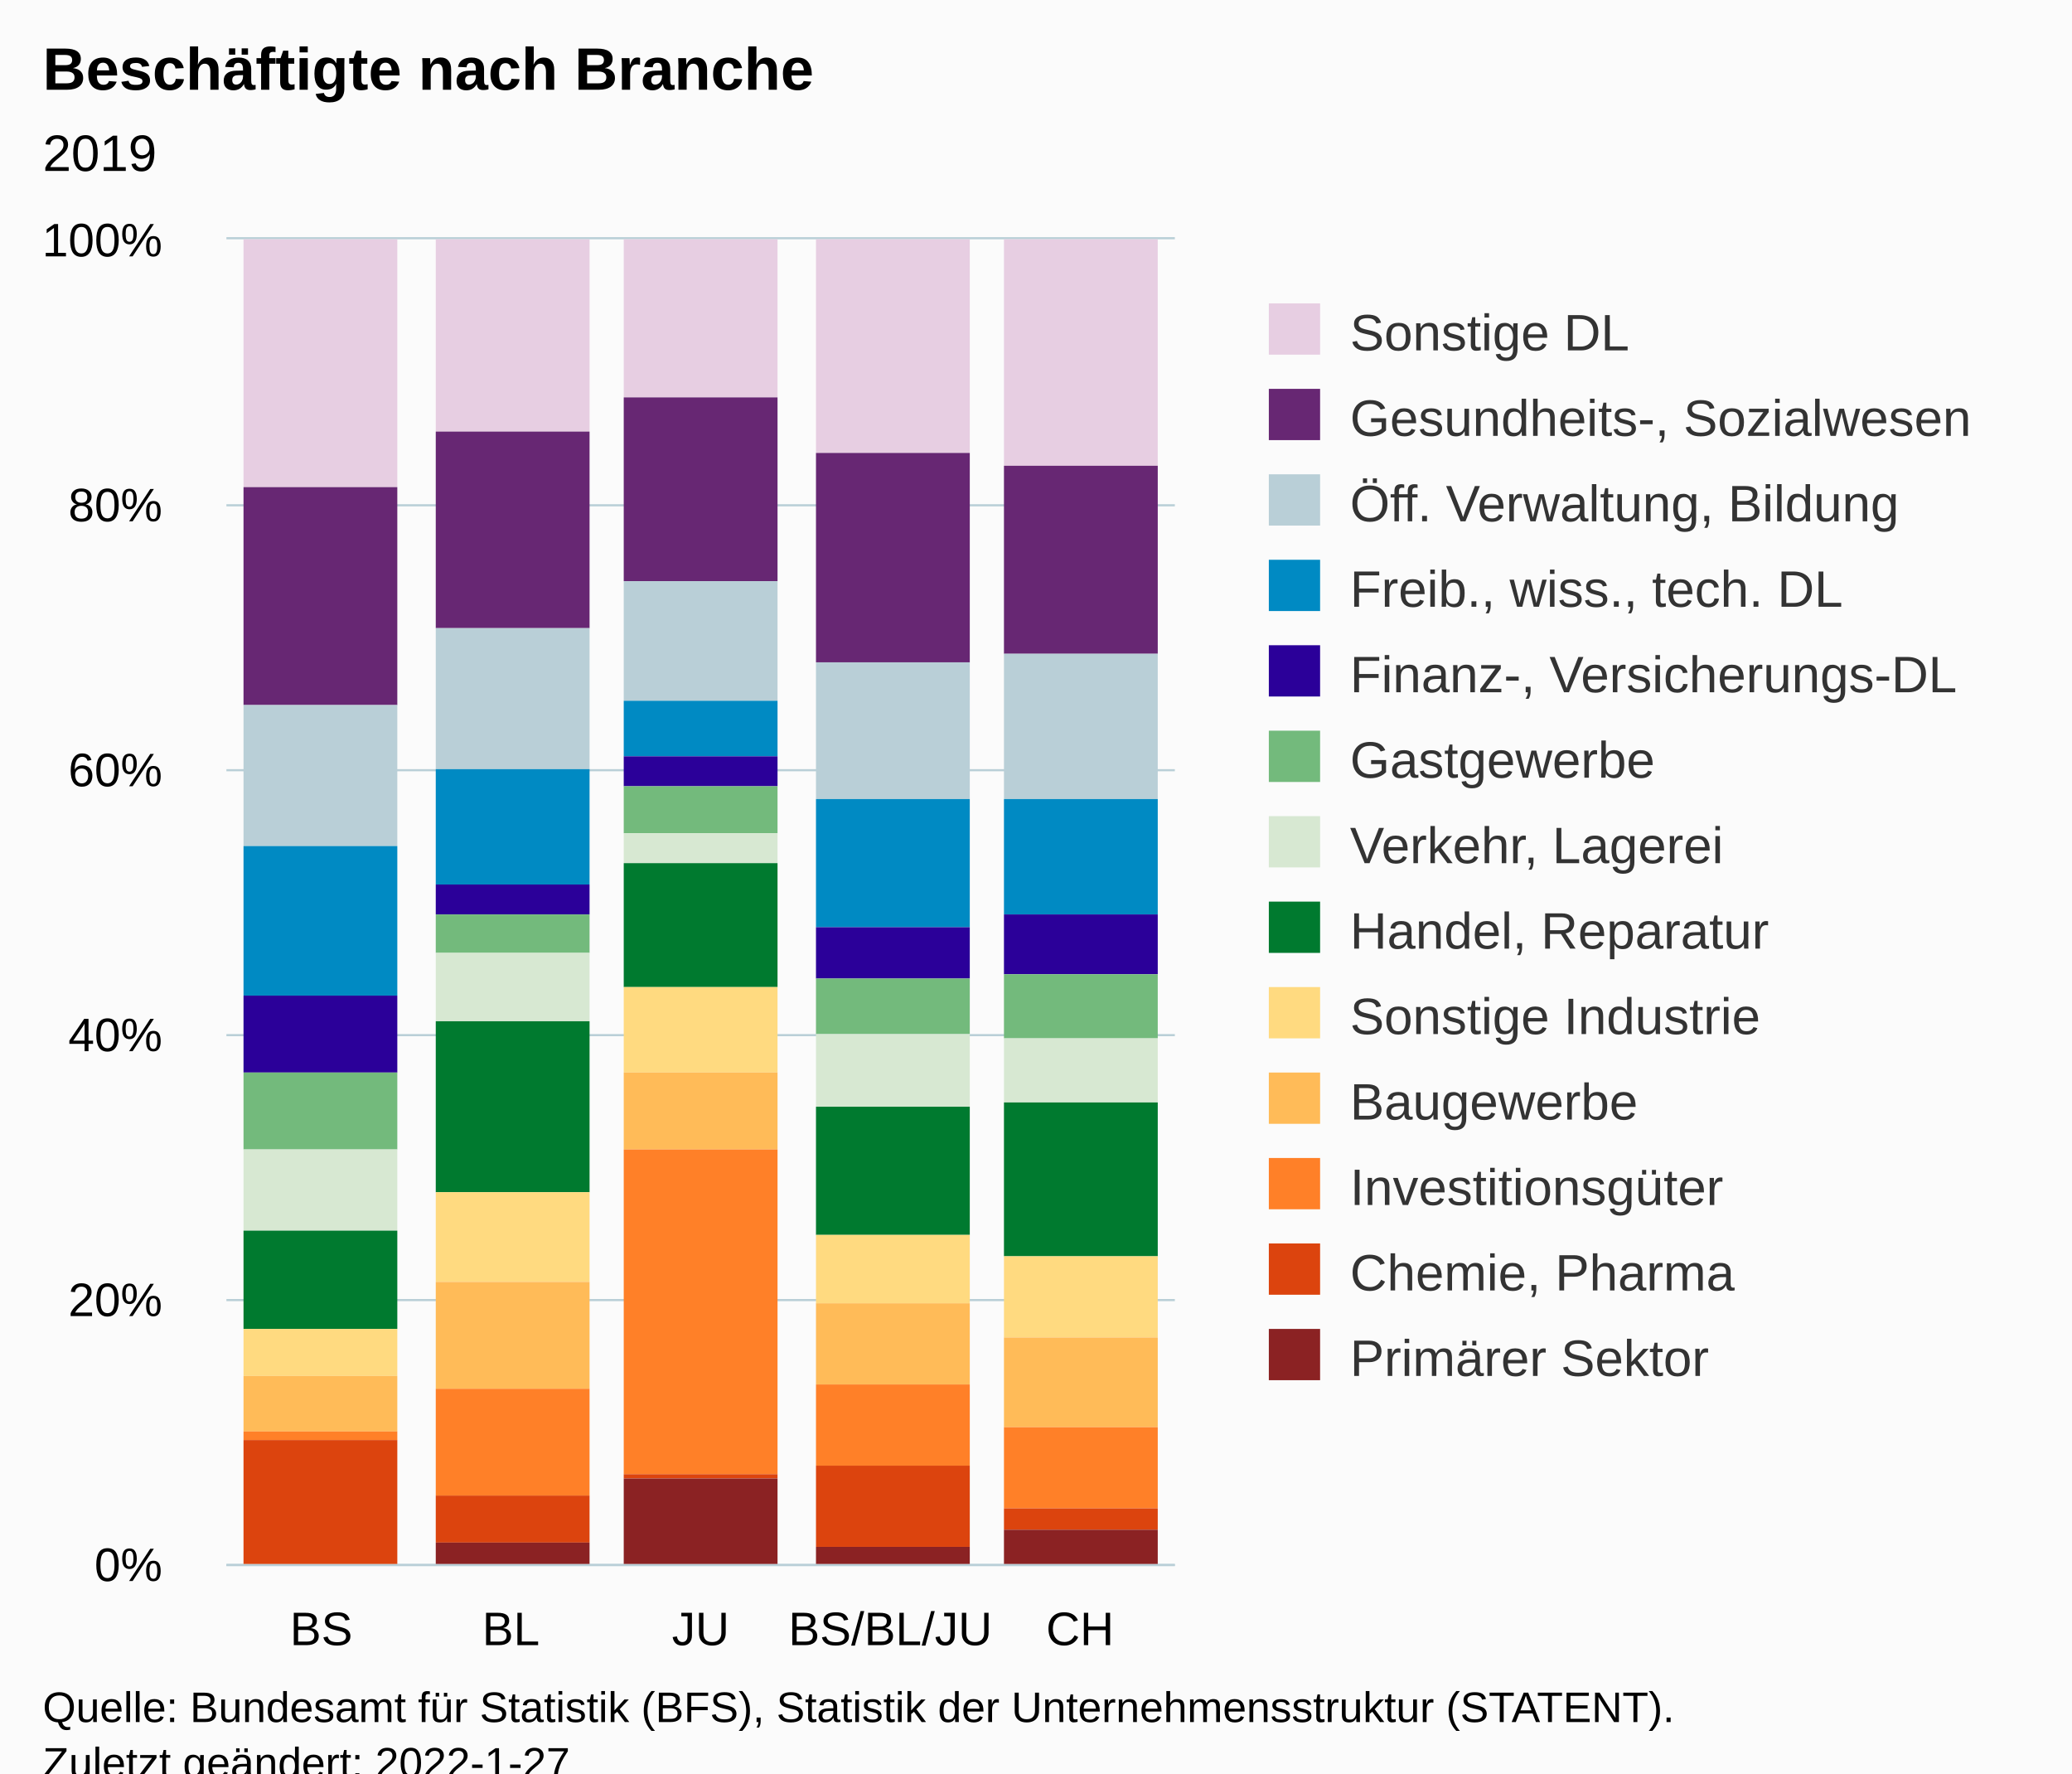
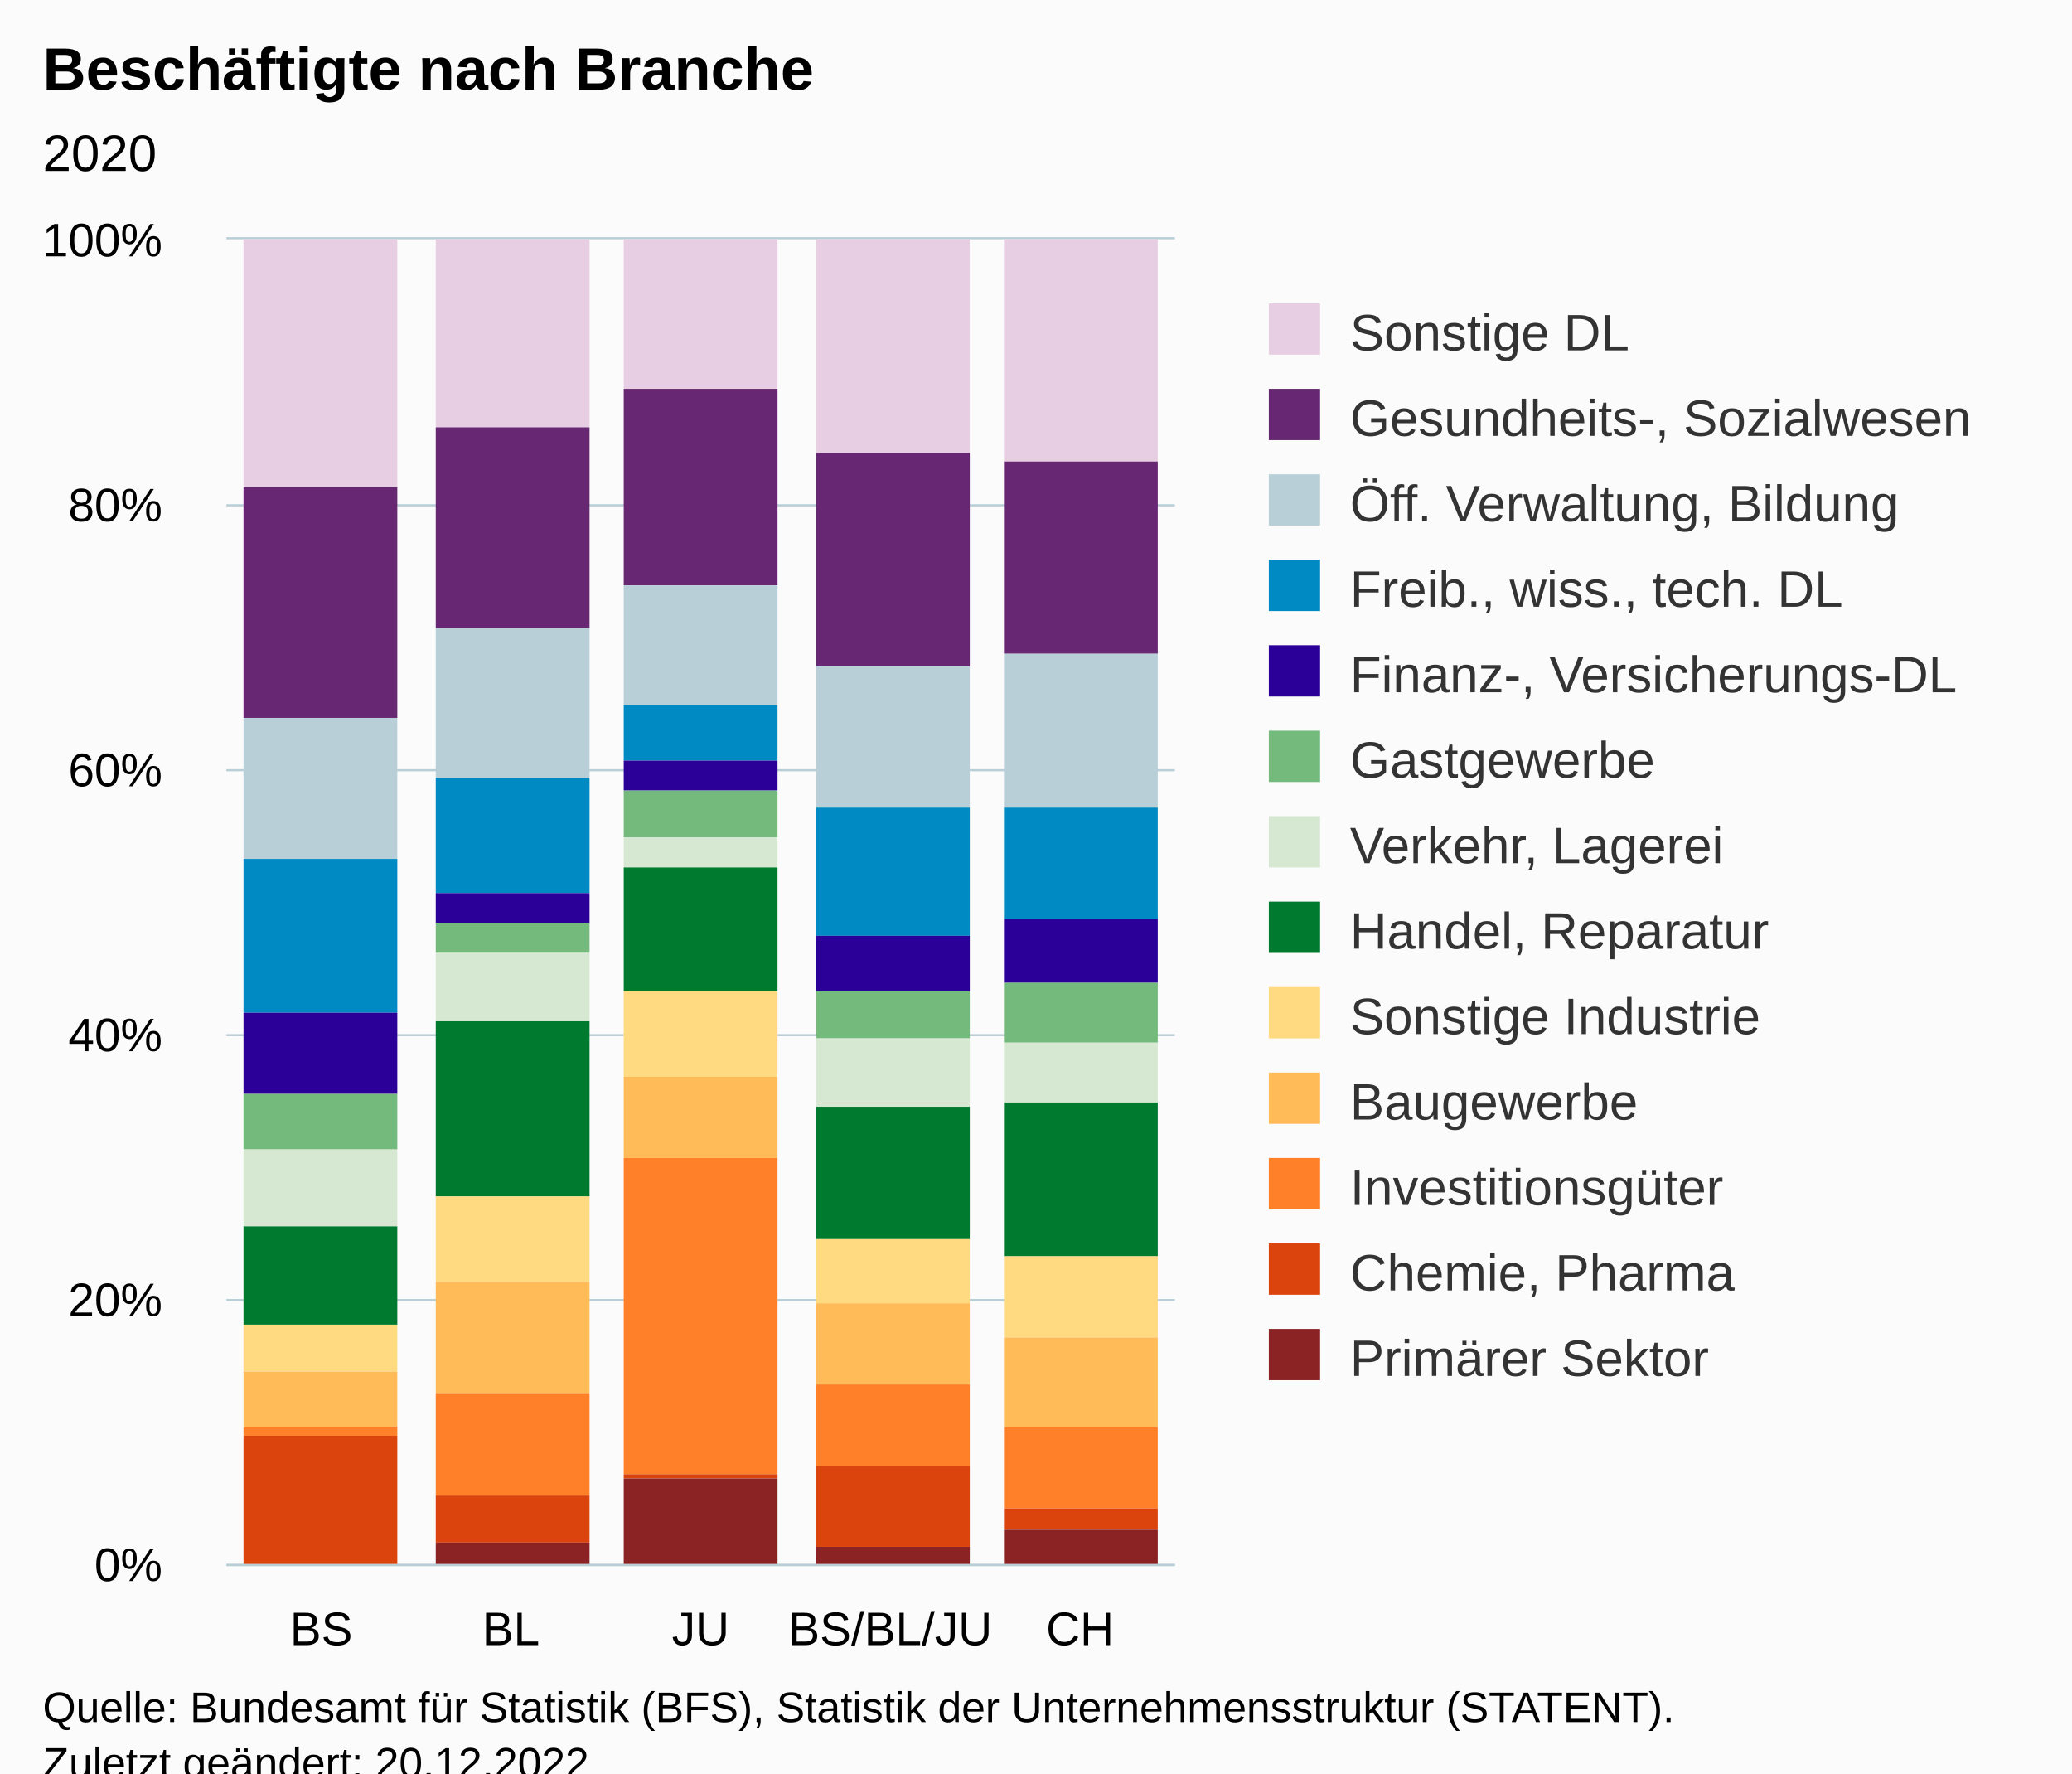
<svg xmlns="http://www.w3.org/2000/svg" version="1.1" class="highcharts-root" style="font-family:Arial;font-size:12px;" viewBox="0 0 485 415">
  <defs>
-     <clipPath id="highcharts-kjylsvh-72-">
+     <clipPath id="highcharts-2622jwy-72-">
      <rect x="0" y="0" width="222" height="310" fill="none" />
    </clipPath>
-     <clipPath id="highcharts-kjylsvh-78-">
+     <clipPath id="highcharts-2622jwy-78-">
      <rect x="0" y="0" width="222" height="310" fill="none" />
    </clipPath>
-     <clipPath id="highcharts-kjylsvh-139-">
+     <clipPath id="highcharts-2622jwy-139-">
      <rect x="53" y="56" width="222" height="310" fill="none" />
    </clipPath>
  </defs>
  <rect fill="#fbfbfb" class="highcharts-background" x="0" y="0" width="485" height="428" rx="0" ry="0" />
  <rect fill="none" class="highcharts-plot-background" x="53" y="56" width="222" height="310" />
  <g class="highcharts-pane-group" data-z-index="0" />
  <g class="highcharts-grid highcharts-xaxis-grid" data-z-index="1">
    <path fill="none" data-z-index="1" class="highcharts-grid-line" d="M 96.5 56 L 96.5 366" opacity="1" />
    <path fill="none" data-z-index="1" class="highcharts-grid-line" d="M 141.5 56 L 141.5 366" opacity="1" />
    <path fill="none" data-z-index="1" class="highcharts-grid-line" d="M 185.5 56 L 185.5 366" opacity="1" />
    <path fill="none" data-z-index="1" class="highcharts-grid-line" d="M 230.5 56 L 230.5 366" opacity="1" />
    <path fill="none" data-z-index="1" class="highcharts-grid-line" d="M 274.5 56 L 274.5 366" opacity="1" />
    <path fill="none" data-z-index="1" class="highcharts-grid-line" d="M 52.5 56 L 52.5 366" opacity="1" />
  </g>
  <g class="highcharts-grid highcharts-yaxis-grid" data-z-index="1">
    <path fill="none" stroke="#B9CFD7" stroke-width="0.5" data-z-index="1" class="highcharts-grid-line" d="M 53 366.25 L 275 366.25" opacity="1" />
    <path fill="none" stroke="#B9CFD7" stroke-width="0.5" data-z-index="1" class="highcharts-grid-line" d="M 53 304.25 L 275 304.25" opacity="1" />
    <path fill="none" stroke="#B9CFD7" stroke-width="0.5" data-z-index="1" class="highcharts-grid-line" d="M 53 242.25 L 275 242.25" opacity="1" />
    <path fill="none" stroke="#B9CFD7" stroke-width="0.5" data-z-index="1" class="highcharts-grid-line" d="M 53 180.25 L 275 180.25" opacity="1" />
    <path fill="none" stroke="#B9CFD7" stroke-width="0.5" data-z-index="1" class="highcharts-grid-line" d="M 53 118.25 L 275 118.25" opacity="1" />
    <path fill="none" stroke="#B9CFD7" stroke-width="0.5" data-z-index="1" class="highcharts-grid-line" d="M 53 55.75 L 275 55.75" opacity="1" />
  </g>
  <rect fill="none" class="highcharts-plot-border" data-z-index="1" x="53" y="56" width="222" height="310" />
  <g class="highcharts-axis highcharts-xaxis" data-z-index="2">
    <path fill="none" class="highcharts-axis-line" stroke="#B9CFD7" stroke-width="0.5" data-z-index="7" d="M 53 366.25 L 275 366.25" />
  </g>
  <g class="highcharts-axis highcharts-yaxis" data-z-index="2">
    <path fill="none" class="highcharts-axis-line" data-z-index="7" d="M 53 56 L 53 366" />
  </g>
  <g class="highcharts-series-group" data-z-index="3">
-     <g class="highcharts-series highcharts-series-0 highcharts-column-series" data-z-index="0.1" opacity="1" transform="translate(53,56) scale(1 1)" clip-path="url(#highcharts-kjylsvh-78-)">
+     <g class="highcharts-series highcharts-series-0 highcharts-column-series" data-z-index="0.1" opacity="1" transform="translate(53,56) scale(1 1)" clip-path="url(#highcharts-2622jwy-78-)">
      <rect x="4" y="0" width="36" height="58" fill="#E7CEE2" opacity="1" class="highcharts-point" />
-       <rect x="49" y="0" width="36" height="45" fill="#E7CEE2" opacity="1" class="highcharts-point" />
-       <rect x="93" y="0" width="36" height="37" fill="#E7CEE2" opacity="1" class="highcharts-point" />
+       <rect x="49" y="0" width="36" height="44" fill="#E7CEE2" opacity="1" class="highcharts-point" />
+       <rect x="93" y="0" width="36" height="35" fill="#E7CEE2" opacity="1" class="highcharts-point" />
      <rect x="138" y="0" width="36" height="50" fill="#E7CEE2" opacity="1" class="highcharts-point" />
-       <rect x="182" y="0" width="36" height="53" fill="#E7CEE2" opacity="1" class="highcharts-point" />
+       <rect x="182" y="0" width="36" height="52" fill="#E7CEE2" opacity="1" class="highcharts-point" />
    </g>
    <g class="highcharts-markers highcharts-series-0 highcharts-column-series" data-z-index="0.1" opacity="1" transform="translate(53,56) scale(1 1)" clip-path="none" />
-     <g class="highcharts-series highcharts-series-1 highcharts-column-series" data-z-index="0.1" opacity="1" transform="translate(53,56) scale(1 1)" clip-path="url(#highcharts-kjylsvh-78-)">
-       <rect x="4" y="58" width="36" height="51" fill="#672773" opacity="1" class="highcharts-point" />
-       <rect x="49" y="45" width="36" height="46" fill="#672773" opacity="1" class="highcharts-point" />
-       <rect x="93" y="37" width="36" height="43" fill="#672773" opacity="1" class="highcharts-point" />
-       <rect x="138" y="50" width="36" height="49" fill="#672773" opacity="1" class="highcharts-point" />
-       <rect x="182" y="53" width="36" height="44" fill="#672773" opacity="1" class="highcharts-point" />
+     <g class="highcharts-series highcharts-series-1 highcharts-column-series" data-z-index="0.1" opacity="1" transform="translate(53,56) scale(1 1)" clip-path="url(#highcharts-2622jwy-78-)">
+       <rect x="4" y="58" width="36" height="54" fill="#672773" opacity="1" class="highcharts-point" />
+       <rect x="49" y="44" width="36" height="47" fill="#672773" opacity="1" class="highcharts-point" />
+       <rect x="93" y="35" width="36" height="46" fill="#672773" opacity="1" class="highcharts-point" />
+       <rect x="138" y="50" width="36" height="50" fill="#672773" opacity="1" class="highcharts-point" />
+       <rect x="182" y="52" width="36" height="45" fill="#672773" opacity="1" class="highcharts-point" />
    </g>
    <g class="highcharts-markers highcharts-series-1 highcharts-column-series" data-z-index="0.1" opacity="1" transform="translate(53,56) scale(1 1)" clip-path="none" />
-     <g class="highcharts-series highcharts-series-2 highcharts-column-series" data-z-index="0.1" opacity="1" transform="translate(53,56) scale(1 1)" clip-path="url(#highcharts-kjylsvh-78-)">
-       <rect x="4" y="109" width="36" height="33" fill="#B9CFD7" opacity="1" class="highcharts-point" />
-       <rect x="49" y="91" width="36" height="33" fill="#B9CFD7" opacity="1" class="highcharts-point" />
-       <rect x="93" y="80" width="36" height="28" fill="#B9CFD7" opacity="1" class="highcharts-point" />
-       <rect x="138" y="99" width="36" height="32" fill="#B9CFD7" opacity="1" class="highcharts-point" />
-       <rect x="182" y="97" width="36" height="34" fill="#B9CFD7" opacity="1" class="highcharts-point" />
+     <g class="highcharts-series highcharts-series-2 highcharts-column-series" data-z-index="0.1" opacity="1" transform="translate(53,56) scale(1 1)" clip-path="url(#highcharts-2622jwy-78-)">
+       <rect x="4" y="112" width="36" height="33" fill="#B9CFD7" opacity="1" class="highcharts-point" />
+       <rect x="49" y="91" width="36" height="35" fill="#B9CFD7" opacity="1" class="highcharts-point" />
+       <rect x="93" y="81" width="36" height="28" fill="#B9CFD7" opacity="1" class="highcharts-point" />
+       <rect x="138" y="100" width="36" height="33" fill="#B9CFD7" opacity="1" class="highcharts-point" />
+       <rect x="182" y="97" width="36" height="36" fill="#B9CFD7" opacity="1" class="highcharts-point" />
    </g>
    <g class="highcharts-markers highcharts-series-2 highcharts-column-series" data-z-index="0.1" opacity="1" transform="translate(53,56) scale(1 1)" clip-path="none" />
-     <g class="highcharts-series highcharts-series-3 highcharts-column-series" data-z-index="0.1" opacity="1" transform="translate(53,56) scale(1 1)" clip-path="url(#highcharts-kjylsvh-78-)">
-       <rect x="4" y="142" width="36" height="35" fill="#008AC3" opacity="1" class="highcharts-point" />
-       <rect x="49" y="124" width="36" height="27" fill="#008AC3" opacity="1" class="highcharts-point" />
-       <rect x="93" y="108" width="36" height="13" fill="#008AC3" opacity="1" class="highcharts-point" />
-       <rect x="138" y="131" width="36" height="30" fill="#008AC3" opacity="1" class="highcharts-point" />
-       <rect x="182" y="131" width="36" height="27" fill="#008AC3" opacity="1" class="highcharts-point" />
+     <g class="highcharts-series highcharts-series-3 highcharts-column-series" data-z-index="0.1" opacity="1" transform="translate(53,56) scale(1 1)" clip-path="url(#highcharts-2622jwy-78-)">
+       <rect x="4" y="145" width="36" height="36" fill="#008AC3" opacity="1" class="highcharts-point" />
+       <rect x="49" y="126" width="36" height="27" fill="#008AC3" opacity="1" class="highcharts-point" />
+       <rect x="93" y="109" width="36" height="13" fill="#008AC3" opacity="1" class="highcharts-point" />
+       <rect x="138" y="133" width="36" height="30" fill="#008AC3" opacity="1" class="highcharts-point" />
+       <rect x="182" y="133" width="36" height="26" fill="#008AC3" opacity="1" class="highcharts-point" />
    </g>
    <g class="highcharts-markers highcharts-series-3 highcharts-column-series" data-z-index="0.1" opacity="1" transform="translate(53,56) scale(1 1)" clip-path="none" />
-     <g class="highcharts-series highcharts-series-4 highcharts-column-series" data-z-index="0.1" opacity="1" transform="translate(53,56) scale(1 1)" clip-path="url(#highcharts-kjylsvh-78-)">
-       <rect x="4" y="177" width="36" height="18" fill="#2B0099" opacity="1" class="highcharts-point" />
-       <rect x="49" y="151" width="36" height="7" fill="#2B0099" opacity="1" class="highcharts-point" />
-       <rect x="93" y="121" width="36" height="7" fill="#2B0099" opacity="1" class="highcharts-point" />
-       <rect x="138" y="161" width="36" height="12" fill="#2B0099" opacity="1" class="highcharts-point" />
-       <rect x="182" y="158" width="36" height="14" fill="#2B0099" opacity="1" class="highcharts-point" />
+     <g class="highcharts-series highcharts-series-4 highcharts-column-series" data-z-index="0.1" opacity="1" transform="translate(53,56) scale(1 1)" clip-path="url(#highcharts-2622jwy-78-)">
+       <rect x="4" y="181" width="36" height="19" fill="#2B0099" opacity="1" class="highcharts-point" />
+       <rect x="49" y="153" width="36" height="7" fill="#2B0099" opacity="1" class="highcharts-point" />
+       <rect x="93" y="122" width="36" height="7" fill="#2B0099" opacity="1" class="highcharts-point" />
+       <rect x="138" y="163" width="36" height="13" fill="#2B0099" opacity="1" class="highcharts-point" />
+       <rect x="182" y="159" width="36" height="15" fill="#2B0099" opacity="1" class="highcharts-point" />
    </g>
    <g class="highcharts-markers highcharts-series-4 highcharts-column-series" data-z-index="0.1" opacity="1" transform="translate(53,56) scale(1 1)" clip-path="none" />
-     <g class="highcharts-series highcharts-series-5 highcharts-column-series" data-z-index="0.1" opacity="1" transform="translate(53,56) scale(1 1)" clip-path="url(#highcharts-kjylsvh-78-)">
-       <rect x="4" y="195" width="36" height="18" fill="#73BA7C" opacity="1" class="highcharts-point" />
-       <rect x="49" y="158" width="36" height="9" fill="#73BA7C" opacity="1" class="highcharts-point" />
-       <rect x="93" y="128" width="36" height="11" fill="#73BA7C" opacity="1" class="highcharts-point" />
-       <rect x="138" y="173" width="36" height="13" fill="#73BA7C" opacity="1" class="highcharts-point" />
-       <rect x="182" y="172" width="36" height="15" fill="#73BA7C" opacity="1" class="highcharts-point" />
+     <g class="highcharts-series highcharts-series-5 highcharts-column-series" data-z-index="0.1" opacity="1" transform="translate(53,56) scale(1 1)" clip-path="url(#highcharts-2622jwy-78-)">
+       <rect x="4" y="200" width="36" height="13" fill="#73BA7C" opacity="1" class="highcharts-point" />
+       <rect x="49" y="160" width="36" height="7" fill="#73BA7C" opacity="1" class="highcharts-point" />
+       <rect x="93" y="129" width="36" height="11" fill="#73BA7C" opacity="1" class="highcharts-point" />
+       <rect x="138" y="176" width="36" height="11" fill="#73BA7C" opacity="1" class="highcharts-point" />
+       <rect x="182" y="174" width="36" height="14" fill="#73BA7C" opacity="1" class="highcharts-point" />
    </g>
    <g class="highcharts-markers highcharts-series-5 highcharts-column-series" data-z-index="0.1" opacity="1" transform="translate(53,56) scale(1 1)" clip-path="none" />
-     <g class="highcharts-series highcharts-series-6 highcharts-column-series" data-z-index="0.1" opacity="1" transform="translate(53,56) scale(1 1)" clip-path="url(#highcharts-kjylsvh-78-)">
-       <rect x="4" y="213" width="36" height="19" fill="#D7E8D2" opacity="1" class="highcharts-point" />
+     <g class="highcharts-series highcharts-series-6 highcharts-column-series" data-z-index="0.1" opacity="1" transform="translate(53,56) scale(1 1)" clip-path="url(#highcharts-2622jwy-78-)">
+       <rect x="4" y="213" width="36" height="18" fill="#D7E8D2" opacity="1" class="highcharts-point" />
      <rect x="49" y="167" width="36" height="16" fill="#D7E8D2" opacity="1" class="highcharts-point" />
-       <rect x="93" y="139" width="36" height="7" fill="#D7E8D2" opacity="1" class="highcharts-point" />
-       <rect x="138" y="186" width="36" height="17" fill="#D7E8D2" opacity="1" class="highcharts-point" />
-       <rect x="182" y="187" width="36" height="15" fill="#D7E8D2" opacity="1" class="highcharts-point" />
+       <rect x="93" y="140" width="36" height="7" fill="#D7E8D2" opacity="1" class="highcharts-point" />
+       <rect x="138" y="187" width="36" height="16" fill="#D7E8D2" opacity="1" class="highcharts-point" />
+       <rect x="182" y="188" width="36" height="14" fill="#D7E8D2" opacity="1" class="highcharts-point" />
    </g>
    <g class="highcharts-markers highcharts-series-6 highcharts-column-series" data-z-index="0.1" opacity="1" transform="translate(53,56) scale(1 1)" clip-path="none" />
-     <g class="highcharts-series highcharts-series-7 highcharts-column-series" data-z-index="0.1" opacity="1" transform="translate(53,56) scale(1 1)" clip-path="url(#highcharts-kjylsvh-78-)">
-       <rect x="4" y="232" width="36" height="23" fill="#007A2F" opacity="1" class="highcharts-point" />
-       <rect x="49" y="183" width="36" height="40" fill="#007A2F" opacity="1" class="highcharts-point" />
-       <rect x="93" y="146" width="36" height="29" fill="#007A2F" opacity="1" class="highcharts-point" />
-       <rect x="138" y="203" width="36" height="30" fill="#007A2F" opacity="1" class="highcharts-point" />
+     <g class="highcharts-series highcharts-series-7 highcharts-column-series" data-z-index="0.1" opacity="1" transform="translate(53,56) scale(1 1)" clip-path="url(#highcharts-2622jwy-78-)">
+       <rect x="4" y="231" width="36" height="23" fill="#007A2F" opacity="1" class="highcharts-point" />
+       <rect x="49" y="183" width="36" height="41" fill="#007A2F" opacity="1" class="highcharts-point" />
+       <rect x="93" y="147" width="36" height="29" fill="#007A2F" opacity="1" class="highcharts-point" />
+       <rect x="138" y="203" width="36" height="31" fill="#007A2F" opacity="1" class="highcharts-point" />
      <rect x="182" y="202" width="36" height="36" fill="#007A2F" opacity="1" class="highcharts-point" />
    </g>
    <g class="highcharts-markers highcharts-series-7 highcharts-column-series" data-z-index="0.1" opacity="1" transform="translate(53,56) scale(1 1)" clip-path="none" />
-     <g class="highcharts-series highcharts-series-8 highcharts-column-series" data-z-index="0.1" opacity="1" transform="translate(53,56) scale(1 1)" clip-path="url(#highcharts-kjylsvh-78-)">
-       <rect x="4" y="255" width="36" height="11" fill="#FFDA80" opacity="1" class="highcharts-point" />
-       <rect x="49" y="223" width="36" height="21" fill="#FFDA80" opacity="1" class="highcharts-point" />
-       <rect x="93" y="175" width="36" height="20" fill="#FFDA80" opacity="1" class="highcharts-point" />
-       <rect x="138" y="233" width="36" height="16" fill="#FFDA80" opacity="1" class="highcharts-point" />
+     <g class="highcharts-series highcharts-series-8 highcharts-column-series" data-z-index="0.1" opacity="1" transform="translate(53,56) scale(1 1)" clip-path="url(#highcharts-2622jwy-78-)">
+       <rect x="4" y="254" width="36" height="11" fill="#FFDA80" opacity="1" class="highcharts-point" />
+       <rect x="49" y="224" width="36" height="20" fill="#FFDA80" opacity="1" class="highcharts-point" />
+       <rect x="93" y="176" width="36" height="20" fill="#FFDA80" opacity="1" class="highcharts-point" />
+       <rect x="138" y="234" width="36" height="15" fill="#FFDA80" opacity="1" class="highcharts-point" />
      <rect x="182" y="238" width="36" height="19" fill="#FFDA80" opacity="1" class="highcharts-point" />
    </g>
    <g class="highcharts-markers highcharts-series-8 highcharts-column-series" data-z-index="0.1" opacity="1" transform="translate(53,56) scale(1 1)" clip-path="none" />
-     <g class="highcharts-series highcharts-series-9 highcharts-column-series" data-z-index="0.1" opacity="1" transform="translate(53,56) scale(1 1)" clip-path="url(#highcharts-kjylsvh-78-)">
-       <rect x="4" y="266" width="36" height="13" fill="#FFBB58" opacity="1" class="highcharts-point" />
-       <rect x="49" y="244" width="36" height="25" fill="#FFBB58" opacity="1" class="highcharts-point" />
-       <rect x="93" y="195" width="36" height="18" fill="#FFBB58" opacity="1" class="highcharts-point" />
+     <g class="highcharts-series highcharts-series-9 highcharts-column-series" data-z-index="0.1" opacity="1" transform="translate(53,56) scale(1 1)" clip-path="url(#highcharts-2622jwy-78-)">
+       <rect x="4" y="265" width="36" height="13" fill="#FFBB58" opacity="1" class="highcharts-point" />
+       <rect x="49" y="244" width="36" height="26" fill="#FFBB58" opacity="1" class="highcharts-point" />
+       <rect x="93" y="196" width="36" height="19" fill="#FFBB58" opacity="1" class="highcharts-point" />
      <rect x="138" y="249" width="36" height="19" fill="#FFBB58" opacity="1" class="highcharts-point" />
      <rect x="182" y="257" width="36" height="21" fill="#FFBB58" opacity="1" class="highcharts-point" />
    </g>
    <g class="highcharts-markers highcharts-series-9 highcharts-column-series" data-z-index="0.1" opacity="1" transform="translate(53,56) scale(1 1)" clip-path="none" />
-     <g class="highcharts-series highcharts-series-10 highcharts-column-series" data-z-index="0.1" opacity="1" transform="translate(53,56) scale(1 1)" clip-path="url(#highcharts-kjylsvh-78-)">
-       <rect x="4" y="279" width="36" height="2" fill="#FF8028" opacity="1" class="highcharts-point" />
-       <rect x="49" y="269" width="36" height="25" fill="#FF8028" opacity="1" class="highcharts-point" />
-       <rect x="93" y="213" width="36" height="76" fill="#FF8028" opacity="1" class="highcharts-point" />
+     <g class="highcharts-series highcharts-series-10 highcharts-column-series" data-z-index="0.1" opacity="1" transform="translate(53,56) scale(1 1)" clip-path="url(#highcharts-2622jwy-78-)">
+       <rect x="4" y="278" width="36" height="2" fill="#FF8028" opacity="1" class="highcharts-point" />
+       <rect x="49" y="270" width="36" height="24" fill="#FF8028" opacity="1" class="highcharts-point" />
+       <rect x="93" y="215" width="36" height="74" fill="#FF8028" opacity="1" class="highcharts-point" />
      <rect x="138" y="268" width="36" height="19" fill="#FF8028" opacity="1" class="highcharts-point" />
      <rect x="182" y="278" width="36" height="19" fill="#FF8028" opacity="1" class="highcharts-point" />
    </g>
    <g class="highcharts-markers highcharts-series-10 highcharts-column-series" data-z-index="0.1" opacity="1" transform="translate(53,56) scale(1 1)" clip-path="none" />
-     <g class="highcharts-series highcharts-series-11 highcharts-column-series" data-z-index="0.1" opacity="1" transform="translate(53,56) scale(1 1)" clip-path="url(#highcharts-kjylsvh-78-)">
-       <rect x="4" y="281" width="36" height="30" fill="#DC440E" opacity="1" class="highcharts-point" />
+     <g class="highcharts-series highcharts-series-11 highcharts-column-series" data-z-index="0.1" opacity="1" transform="translate(53,56) scale(1 1)" clip-path="url(#highcharts-2622jwy-78-)">
+       <rect x="4" y="280" width="36" height="31" fill="#DC440E" opacity="1" class="highcharts-point" />
      <rect x="49" y="294" width="36" height="11" fill="#DC440E" opacity="1" class="highcharts-point" />
      <rect x="93" y="289" width="36" height="1" fill="#DC440E" opacity="1" class="highcharts-point" />
      <rect x="138" y="287" width="36" height="19" fill="#DC440E" opacity="1" class="highcharts-point" />
      <rect x="182" y="297" width="36" height="5" fill="#DC440E" opacity="1" class="highcharts-point" />
    </g>
    <g class="highcharts-markers highcharts-series-11 highcharts-column-series" data-z-index="0.1" opacity="1" transform="translate(53,56) scale(1 1)" clip-path="none" />
-     <g class="highcharts-series highcharts-series-12 highcharts-column-series" data-z-index="0.1" opacity="1" transform="translate(53,56) scale(1 1)" clip-path="url(#highcharts-kjylsvh-78-)">
+     <g class="highcharts-series highcharts-series-12 highcharts-column-series" data-z-index="0.1" opacity="1" transform="translate(53,56) scale(1 1)" clip-path="url(#highcharts-2622jwy-78-)">
      <rect x="4" y="311" width="36" height="0" fill="#8B2223" opacity="1" class="highcharts-point" />
      <rect x="49" y="305" width="36" height="6" fill="#8B2223" opacity="1" class="highcharts-point" />
      <rect x="93" y="290" width="36" height="21" fill="#8B2223" opacity="1" class="highcharts-point" />
      <rect x="138" y="306" width="36" height="5" fill="#8B2223" opacity="1" class="highcharts-point" />
      <rect x="182" y="302" width="36" height="9" fill="#8B2223" opacity="1" class="highcharts-point" />
    </g>
    <g class="highcharts-markers highcharts-series-12 highcharts-column-series" data-z-index="0.1" opacity="1" transform="translate(53,56) scale(1 1)" clip-path="none" />
  </g>
  <text x="10" text-anchor="start" class="highcharts-title" data-z-index="4" style="color:#000000;font-size:14px;font-weight:bold;fill:#000000;" y="21">
    <tspan>Beschäftigte nach Branche</tspan>
  </text>
  <text x="10" text-anchor="start" class="highcharts-subtitle" data-z-index="4" style="color:#000000;font-size:12px;font-weight:normal;fill:#000000;" y="40">
-     <tspan>2019</tspan>
+     <tspan>2020</tspan>
  </text>
  <text x="10" text-anchor="start" class="highcharts-caption" data-z-index="4" style="color:#666666;fill:#666666;" y="400" />
  <g class="highcharts-legend" data-z-index="7" transform="translate(287,64)">
    <rect fill="none" class="highcharts-legend-box" rx="0" ry="0" x="0" y="0" width="188" height="271" visibility="visible" />
    <g data-z-index="1">
      <g>
        <g class="highcharts-legend-item highcharts-column-series highcharts-color-undefined highcharts-series-0" data-z-index="1" transform="translate(8,3)">
          <text x="21" style="color:#333333;cursor:pointer;font-size:12px;font-weight:normal;fill:#333333;" text-anchor="start" data-z-index="2" y="15">
            <tspan>Sonstige DL</tspan>
          </text>
          <rect x="2" y="4" width="12" height="12" fill="#E7CEE2" class="highcharts-point" data-z-index="3" />
        </g>
        <g class="highcharts-legend-item highcharts-column-series highcharts-color-undefined highcharts-series-1" data-z-index="1" transform="translate(8,23)">
          <text x="21" y="15" style="color:#333333;cursor:pointer;font-size:12px;font-weight:normal;fill:#333333;" text-anchor="start" data-z-index="2">
            <tspan>Gesundheits-, Sozialwesen</tspan>
          </text>
          <rect x="2" y="4" width="12" height="12" fill="#672773" class="highcharts-point" data-z-index="3" />
        </g>
        <g class="highcharts-legend-item highcharts-column-series highcharts-color-undefined highcharts-series-2" data-z-index="1" transform="translate(8,43)">
          <text x="21" y="15" style="color:#333333;cursor:pointer;font-size:12px;font-weight:normal;fill:#333333;" text-anchor="start" data-z-index="2">
            <tspan>Öff. Verwaltung, Bildung</tspan>
          </text>
          <rect x="2" y="4" width="12" height="12" fill="#B9CFD7" class="highcharts-point" data-z-index="3" />
        </g>
        <g class="highcharts-legend-item highcharts-column-series highcharts-color-undefined highcharts-series-3" data-z-index="1" transform="translate(8,63)">
          <text x="21" y="15" style="color:#333333;cursor:pointer;font-size:12px;font-weight:normal;fill:#333333;" text-anchor="start" data-z-index="2">
            <tspan>Freib., wiss., tech. DL</tspan>
          </text>
          <rect x="2" y="4" width="12" height="12" fill="#008AC3" class="highcharts-point" data-z-index="3" />
        </g>
        <g class="highcharts-legend-item highcharts-column-series highcharts-color-undefined highcharts-series-4" data-z-index="1" transform="translate(8,83)">
          <text x="21" y="15" style="color:#333333;cursor:pointer;font-size:12px;font-weight:normal;fill:#333333;" text-anchor="start" data-z-index="2">
            <tspan>Finanz-, Versicherungs-DL</tspan>
          </text>
          <rect x="2" y="4" width="12" height="12" fill="#2B0099" class="highcharts-point" data-z-index="3" />
        </g>
        <g class="highcharts-legend-item highcharts-column-series highcharts-color-undefined highcharts-series-5" data-z-index="1" transform="translate(8,103)">
          <text x="21" y="15" style="color:#333333;cursor:pointer;font-size:12px;font-weight:normal;fill:#333333;" text-anchor="start" data-z-index="2">
            <tspan>Gastgewerbe</tspan>
          </text>
          <rect x="2" y="4" width="12" height="12" fill="#73BA7C" class="highcharts-point" data-z-index="3" />
        </g>
        <g class="highcharts-legend-item highcharts-column-series highcharts-color-undefined highcharts-series-6" data-z-index="1" transform="translate(8,123)">
          <text x="21" y="15" style="color:#333333;cursor:pointer;font-size:12px;font-weight:normal;fill:#333333;" text-anchor="start" data-z-index="2">
            <tspan>Verkehr, Lagerei</tspan>
          </text>
          <rect x="2" y="4" width="12" height="12" fill="#D7E8D2" class="highcharts-point" data-z-index="3" />
        </g>
        <g class="highcharts-legend-item highcharts-column-series highcharts-color-undefined highcharts-series-7" data-z-index="1" transform="translate(8,143)">
          <text x="21" y="15" style="color:#333333;cursor:pointer;font-size:12px;font-weight:normal;fill:#333333;" text-anchor="start" data-z-index="2">
            <tspan>Handel, Reparatur</tspan>
          </text>
          <rect x="2" y="4" width="12" height="12" fill="#007A2F" class="highcharts-point" data-z-index="3" />
        </g>
        <g class="highcharts-legend-item highcharts-column-series highcharts-color-undefined highcharts-series-8" data-z-index="1" transform="translate(8,163)">
          <text x="21" y="15" style="color:#333333;cursor:pointer;font-size:12px;font-weight:normal;fill:#333333;" text-anchor="start" data-z-index="2">
            <tspan>Sonstige Industrie</tspan>
          </text>
          <rect x="2" y="4" width="12" height="12" fill="#FFDA80" class="highcharts-point" data-z-index="3" />
        </g>
        <g class="highcharts-legend-item highcharts-column-series highcharts-color-undefined highcharts-series-9" data-z-index="1" transform="translate(8,183)">
          <text x="21" y="15" style="color:#333333;cursor:pointer;font-size:12px;font-weight:normal;fill:#333333;" text-anchor="start" data-z-index="2">
            <tspan>Baugewerbe</tspan>
          </text>
          <rect x="2" y="4" width="12" height="12" fill="#FFBB58" class="highcharts-point" data-z-index="3" />
        </g>
        <g class="highcharts-legend-item highcharts-column-series highcharts-color-undefined highcharts-series-10" data-z-index="1" transform="translate(8,203)">
          <text x="21" y="15" style="color:#333333;cursor:pointer;font-size:12px;font-weight:normal;fill:#333333;" text-anchor="start" data-z-index="2">
            <tspan>Investitionsgüter</tspan>
          </text>
          <rect x="2" y="4" width="12" height="12" fill="#FF8028" class="highcharts-point" data-z-index="3" />
        </g>
        <g class="highcharts-legend-item highcharts-column-series highcharts-color-undefined highcharts-series-11" data-z-index="1" transform="translate(8,223)">
          <text x="21" y="15" style="color:#333333;cursor:pointer;font-size:12px;font-weight:normal;fill:#333333;" text-anchor="start" data-z-index="2">
            <tspan>Chemie, Pharma</tspan>
          </text>
          <rect x="2" y="4" width="12" height="12" fill="#DC440E" class="highcharts-point" data-z-index="3" />
        </g>
        <g class="highcharts-legend-item highcharts-column-series highcharts-color-undefined highcharts-series-12" data-z-index="1" transform="translate(8,243)">
          <text x="21" y="15" style="color:#333333;cursor:pointer;font-size:12px;font-weight:normal;fill:#333333;" text-anchor="start" data-z-index="2">
            <tspan>Primärer Sektor</tspan>
          </text>
          <rect x="2" y="4" width="12" height="12" fill="#8B2223" class="highcharts-point" data-z-index="3" />
        </g>
      </g>
    </g>
  </g>
  <g class="highcharts-axis-labels highcharts-xaxis-labels" data-z-index="7">
    <text x="75.2" style="color:#000000;cursor:default;font-size:11px;fill:#000000;" text-anchor="middle" transform="translate(0,0)" y="385" opacity="1">BS</text>
    <text x="119.6" style="color:#000000;cursor:default;font-size:11px;fill:#000000;" text-anchor="middle" transform="translate(0,0)" y="385" opacity="1">BL</text>
    <text x="164" style="color:#000000;cursor:default;font-size:11px;fill:#000000;" text-anchor="middle" transform="translate(0,0)" y="385" opacity="1">JU</text>
    <text x="208.4" style="color:#000000;cursor:default;font-size:11px;fill:#000000;" text-anchor="middle" transform="translate(0,0)" y="385" opacity="1">
      <tspan>BS/BL/JU</tspan>
    </text>
    <text x="252.8" style="color:#000000;cursor:default;font-size:11px;fill:#000000;" text-anchor="middle" transform="translate(0,0)" y="385" opacity="1">CH</text>
  </g>
  <g class="highcharts-axis-labels highcharts-yaxis-labels" data-z-index="7">
    <text x="38" style="color:#000000;cursor:default;font-size:11px;fill:#000000;" text-anchor="end" transform="translate(0,0)" y="370" opacity="1">0%</text>
    <text x="38" style="color:#000000;cursor:default;font-size:11px;fill:#000000;" text-anchor="end" transform="translate(0,0)" y="308" opacity="1">20%</text>
    <text x="38" style="color:#000000;cursor:default;font-size:11px;fill:#000000;" text-anchor="end" transform="translate(0,0)" y="246" opacity="1">40%</text>
    <text x="38" style="color:#000000;cursor:default;font-size:11px;fill:#000000;" text-anchor="end" transform="translate(0,0)" y="184" opacity="1">60%</text>
    <text x="38" style="color:#000000;cursor:default;font-size:11px;fill:#000000;" text-anchor="end" transform="translate(0,0)" y="122" opacity="1">80%</text>
    <text x="38" style="color:#000000;cursor:default;font-size:11px;fill:#000000;" text-anchor="end" transform="translate(0,0)" y="60" opacity="1">100%</text>
  </g>
  <text x="10" class="highcharts-credits" text-anchor="start" data-z-index="8" style="cursor:default;color:#000000;font-size:10px;fill:#000000;" y="403">
    <tspan>Quelle: Bundesamt für Statistik (BFS), Statistik der Unternehmensstruktur (STATENT).</tspan>
-     <tspan x="10" dy="13">Zuletzt geändert: 2022-1-27</tspan>
+     <tspan x="10" dy="13">Zuletzt geändert: 20.12.2022</tspan>
  </text>
-   <g class="highcharts-control-points" data-z-index="99" clip-path="url(#highcharts-kjylsvh-139-)" />
+   <g class="highcharts-control-points" data-z-index="99" clip-path="url(#highcharts-2622jwy-139-)" />
</svg>
